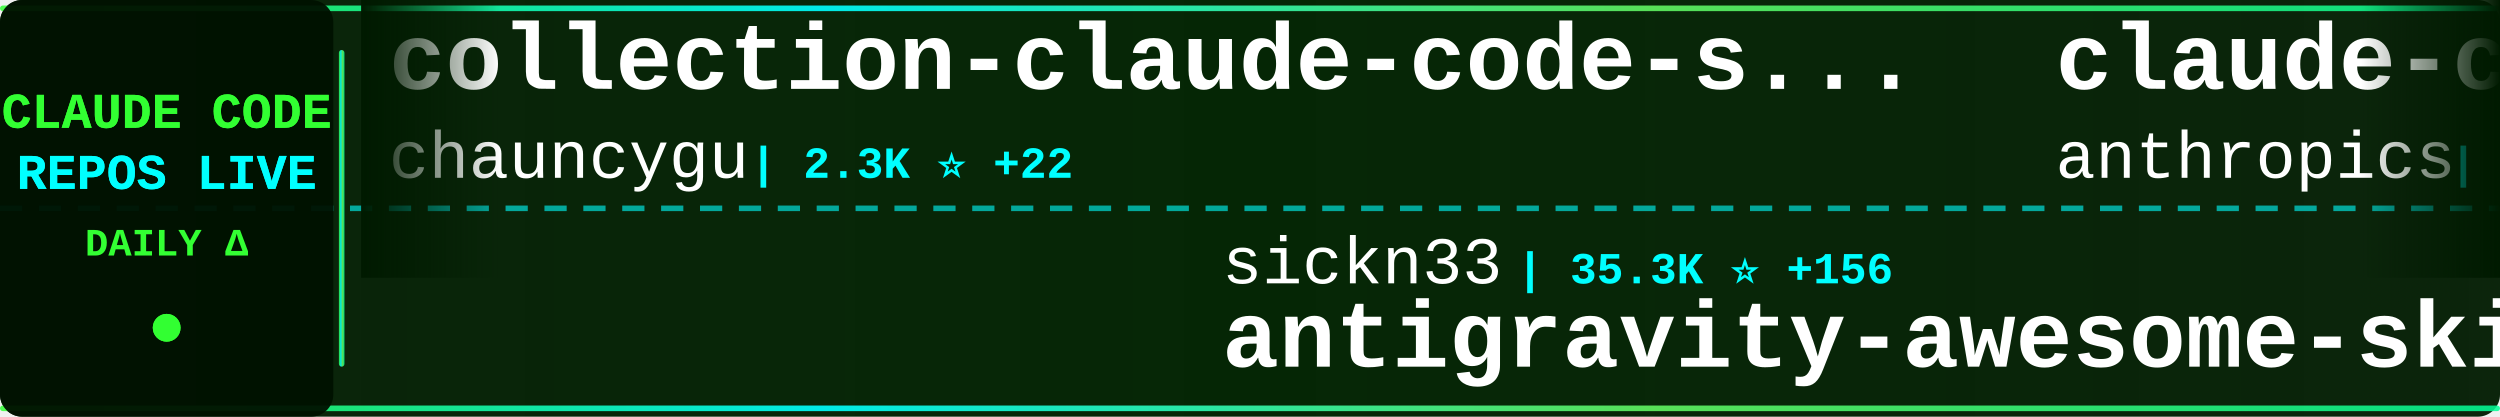
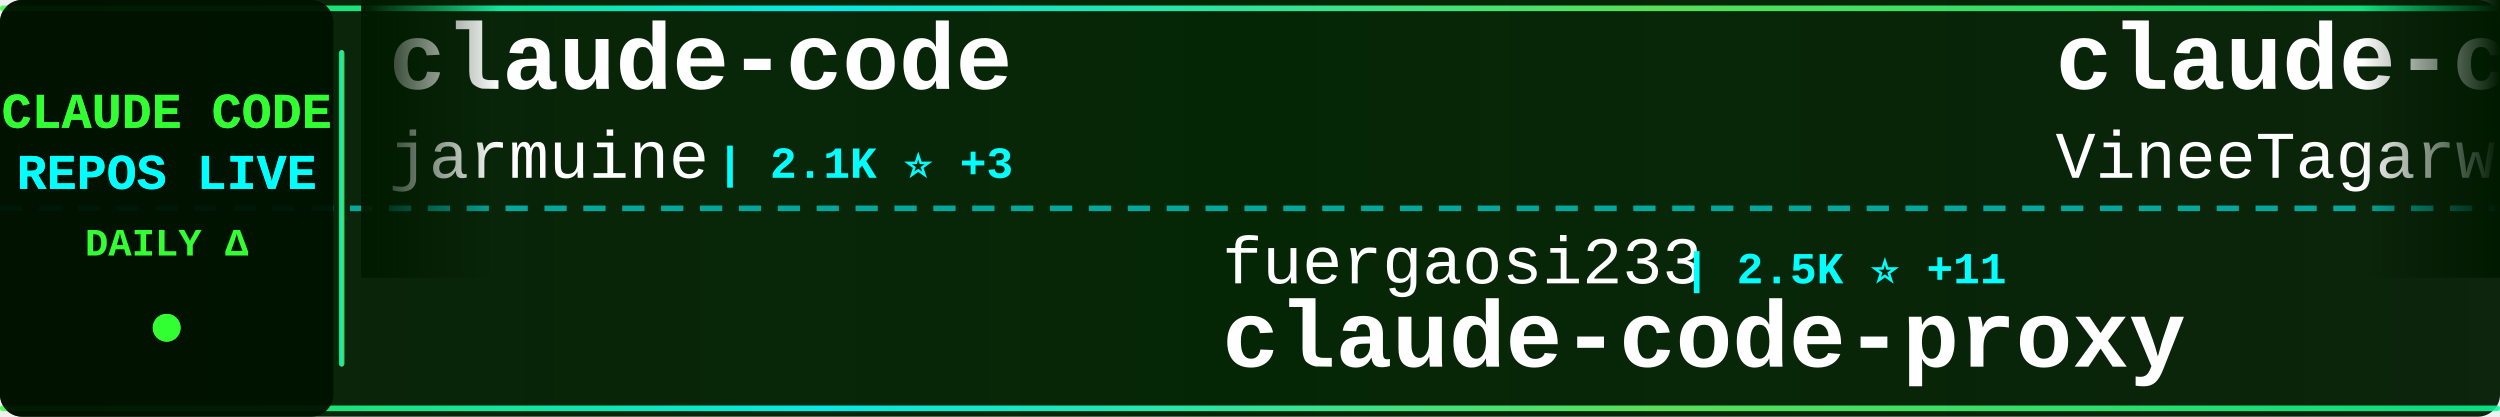
<svg xmlns="http://www.w3.org/2000/svg" width="900" height="150">
  <defs>
    <linearGradient id="tickerBg" x1="0%" y1="0%" x2="100%" y2="0%">
      <stop offset="0%" style="stop-color:#001a00;stop-opacity:0.95" />
      <stop offset="50%" style="stop-color:#002200;stop-opacity:0.98" />
      <stop offset="100%" style="stop-color:#001a00;stop-opacity:0.95" />
    </linearGradient>
    <linearGradient id="borderGrad" x1="0%" y1="0%" x2="100%" y2="0%">
      <stop offset="0%" style="stop-color:#33ff33;stop-opacity:0.85">
        <animate attributeName="stop-opacity" values="0.85;1;0.85" dur="2s" repeatCount="indefinite" />
      </stop>
      <stop offset="33%" style="stop-color:#00ffff;stop-opacity:0.9">
        <animate attributeName="stop-opacity" values="0.9;1;0.9" dur="2.2s" repeatCount="indefinite" />
      </stop>
      <stop offset="66%" style="stop-color:#66ff66;stop-opacity:0.85">
        <animate attributeName="stop-opacity" values="0.85;1;0.85" dur="1.8s" repeatCount="indefinite" />
      </stop>
      <stop offset="100%" style="stop-color:#00ff99;stop-opacity:0.85">
        <animate attributeName="stop-opacity" values="0.85;1;0.85" dur="2s" repeatCount="indefinite" />
      </stop>
    </linearGradient>
    <filter id="textGlow">
      <feGaussianBlur stdDeviation="0.1" result="coloredBlur" />
      <feMerge>
        <feMergeNode in="coloredBlur" />
        <feMergeNode in="SourceGraphic" />
      </feMerge>
    </filter>
    <filter id="metricGlow">
      <feGaussianBlur stdDeviation="0.2" result="coloredBlur" />
      <feMerge>
        <feMergeNode in="coloredBlur" />
        <feMergeNode in="SourceGraphic" />
      </feMerge>
    </filter>
    <linearGradient id="leftFade" x1="0%" y1="0%" x2="100%" y2="0%">
      <stop offset="0%" style="stop-color:#001a00;stop-opacity:1" />
      <stop offset="100%" style="stop-color:#001a00;stop-opacity:0" />
    </linearGradient>
    <linearGradient id="rightFade" x1="0%" y1="0%" x2="100%" y2="0%">
      <stop offset="0%" style="stop-color:#001a00;stop-opacity:0" />
      <stop offset="100%" style="stop-color:#001a00;stop-opacity:1" />
    </linearGradient>
  </defs>
  <rect width="900" height="150" fill="url(#tickerBg)" rx="8" />
  <rect x="0" y="2" width="900" height="2" fill="url(#borderGrad)" rx="1" />
  <rect x="0" y="146" width="900" height="2" fill="url(#borderGrad)" rx="1" />
  <line x1="0" y1="75" x2="900" y2="75" stroke="#00ffff" stroke-width="2" stroke-dasharray="8 6" opacity="0.6" />
  <rect x="0" y="0" width="120" height="150" fill="#001100" opacity="0.95" rx="8" />
  <text x="60" y="46" font-family="'Courier New', monospace" font-size="18" font-weight="bold" fill="#33ff33" text-anchor="middle" filter="url(#textGlow)">
    CLAUDE CODE
  </text>
  <text x="60" y="68" font-family="'Courier New', monospace" font-size="18" font-weight="bold" fill="#00ffff" text-anchor="middle" filter="url(#textGlow)">
    REPOS LIVE
  </text>
  <text x="60" y="92" font-family="'Courier New', monospace" font-size="14" font-weight="bold" fill="#33ff33" text-anchor="middle">
    DAILY Δ
  </text>
  <circle cx="60" cy="118" r="5" fill="#33ff33" filter="url(#metricGlow)">
    <animate attributeName="r" values="4;6;4" dur="1.5s" repeatCount="indefinite" />
    <animate attributeName="opacity" values="0.6;1;0.6" dur="1.5s" repeatCount="indefinite" />
  </circle>
  <rect x="122" y="18" width="2" height="114" fill="url(#borderGrad)" rx="1" />
  <clipPath id="tickerClip">
    <rect x="130" y="0" width="770" height="150" />
  </clipPath>
  <g clip-path="url(#tickerClip)">
    <g id="tickerItems">
      <animateTransform attributeName="transform" attributeType="XML" type="translate" from="0 0" to="-3000 0" dur="54s" repeatCount="indefinite" />
      <g transform="translate(0, 0)">
-         <text x="140" y="32" font-family="'Courier New', monospace" font-size="34" font-weight="bold" fill="#ffffff">collection-claude-code-s...</text>
-         <text x="140" y="64" font-family="'Courier New', monospace" font-size="24" font-weight="normal" fill="#ffffff" opacity="1.0">chauncygu</text>
-         <text x="270" y="64" font-family="'Courier New', monospace" font-size="16" font-weight="bold" fill="#00ffff"> | 2.3K ⭐ +22</text>
+         <text x="140" y="32" font-family="'Courier New', monospace" font-size="34" font-weight="bold" fill="#ffffff">claude-code</text>
+         <text x="140" y="64" font-family="'Courier New', monospace" font-size="24" font-weight="normal" fill="#ffffff" opacity="1.0">jarmuine</text>
+         <text x="258" y="64" font-family="'Courier New', monospace" font-size="16" font-weight="bold" fill="#00ffff"> | 2.1K ⭐ +3</text>
      </g>
      <g transform="translate(300, 0)">
-         <text x="140" y="102" font-family="'Courier New', monospace" font-size="24" font-weight="normal" fill="#ffffff" opacity="1.0">sickn33</text>
-         <text x="246" y="102" font-family="'Courier New', monospace" font-size="16" font-weight="bold" fill="#00ffff"> | 35.3K ⭐ +156</text>
-         <text x="140" y="132" font-family="'Courier New', monospace" font-size="34" font-weight="bold" fill="#ffffff">antigravity-awesome-skil...</text>
+         <text x="140" y="102" font-family="'Courier New', monospace" font-size="24" font-weight="normal" fill="#ffffff" opacity="1.0">fuergaosi233</text>
+         <text x="306" y="102" font-family="'Courier New', monospace" font-size="16" font-weight="bold" fill="#00ffff"> | 2.5K ⭐ +11</text>
+         <text x="140" y="132" font-family="'Courier New', monospace" font-size="34" font-weight="bold" fill="#ffffff">claude-code-proxy</text>
      </g>
      <g transform="translate(600, 0)">
-         <text x="140" y="32" font-family="'Courier New', monospace" font-size="34" font-weight="bold" fill="#ffffff">claude-code-security-rev...</text>
-         <text x="140" y="64" font-family="'Courier New', monospace" font-size="24" font-weight="normal" fill="#ffffff" opacity="1.0">anthropics</text>
-         <text x="282" y="64" font-family="'Courier New', monospace" font-size="16" font-weight="bold" fill="#00ffff"> | 4.4K ⭐ +15</text>
+         <text x="140" y="32" font-family="'Courier New', monospace" font-size="34" font-weight="bold" fill="#ffffff">claude-code</text>
+         <text x="140" y="64" font-family="'Courier New', monospace" font-size="24" font-weight="normal" fill="#ffffff" opacity="1.0">VineeTagarwaL-code</text>
+         <text x="378" y="64" font-family="'Courier New', monospace" font-size="16" font-weight="bold" fill="#00ffff"> | 273 ⭐</text>
      </g>
      <g transform="translate(900, 0)">
-         <text x="140" y="102" font-family="'Courier New', monospace" font-size="24" font-weight="normal" fill="#ffffff" opacity="1.0">wanshuiyin</text>
-         <text x="282" y="102" font-family="'Courier New', monospace" font-size="16" font-weight="bold" fill="#00ffff"> | 7.6K ⭐ +77</text>
-         <text x="140" y="132" font-family="'Courier New', monospace" font-size="34" font-weight="bold" fill="#ffffff">Auto-claude-code-researc...</text>
+         <text x="140" y="102" font-family="'Courier New', monospace" font-size="24" font-weight="normal" fill="#ffffff" opacity="1.0">lorryjovens-hub</text>
+         <text x="342" y="102" font-family="'Courier New', monospace" font-size="16" font-weight="bold" fill="#00ffff"> | 1.5K ⭐ +8</text>
+         <text x="140" y="132" font-family="'Courier New', monospace" font-size="34" font-weight="bold" fill="#ffffff">claude-code-rust</text>
      </g>
      <g transform="translate(1200, 0)">
-         <text x="140" y="32" font-family="'Courier New', monospace" font-size="34" font-weight="bold" fill="#ffffff">free-claude-code</text>
-         <text x="140" y="64" font-family="'Courier New', monospace" font-size="24" font-weight="normal" fill="#ffffff" opacity="1.0">Alishahryar1</text>
-         <text x="306" y="64" font-family="'Courier New', monospace" font-size="16" font-weight="bold" fill="#00ffff"> | 15.3K ⭐ +2.9K</text>
+         <text x="140" y="32" font-family="'Courier New', monospace" font-size="34" font-weight="bold" fill="#ffffff">awesome-claude-code-tool...</text>
+         <text x="140" y="64" font-family="'Courier New', monospace" font-size="24" font-weight="normal" fill="#ffffff" opacity="1.0">rohitg00</text>
+         <text x="258" y="64" font-family="'Courier New', monospace" font-size="16" font-weight="bold" fill="#00ffff"> | 1.5K ⭐ +18</text>
      </g>
      <g transform="translate(1500, 0)">
-         <text x="140" y="102" font-family="'Courier New', monospace" font-size="24" font-weight="normal" fill="#ffffff" opacity="1.0">router-for-me</text>
-         <text x="318" y="102" font-family="'Courier New', monospace" font-size="16" font-weight="bold" fill="#00ffff"> | 29.1K ⭐ +292</text>
-         <text x="140" y="132" font-family="'Courier New', monospace" font-size="34" font-weight="bold" fill="#ffffff">CLIProxyAPI</text>
+         <text x="140" y="102" font-family="'Courier New', monospace" font-size="24" font-weight="normal" fill="#ffffff" opacity="1.0">FlorianBruniaux</text>
+         <text x="342" y="102" font-family="'Courier New', monospace" font-size="16" font-weight="bold" fill="#00ffff"> | 4.0K ⭐ +44</text>
+         <text x="140" y="132" font-family="'Courier New', monospace" font-size="34" font-weight="bold" fill="#ffffff">claude-code-ultimate-gui...</text>
      </g>
      <g transform="translate(1800, 0)">
-         <text x="140" y="32" font-family="'Courier New', monospace" font-size="34" font-weight="bold" fill="#ffffff">claude-code-prompts</text>
-         <text x="140" y="64" font-family="'Courier New', monospace" font-size="24" font-weight="normal" fill="#ffffff" opacity="1.0">repowise-dev</text>
-         <text x="306" y="64" font-family="'Courier New', monospace" font-size="16" font-weight="bold" fill="#00ffff"> | 972 ⭐ +7</text>
+         <text x="140" y="32" font-family="'Courier New', monospace" font-size="34" font-weight="bold" fill="#ffffff">claude-code-hooks-master...</text>
+         <text x="140" y="64" font-family="'Courier New', monospace" font-size="24" font-weight="normal" fill="#ffffff" opacity="1.0">disler</text>
+         <text x="234" y="64" font-family="'Courier New', monospace" font-size="16" font-weight="bold" fill="#00ffff"> | 3.6K ⭐ +9</text>
      </g>
      <g transform="translate(2100, 0)">
-         <text x="140" y="102" font-family="'Courier New', monospace" font-size="24" font-weight="normal" fill="#ffffff" opacity="1.0">eyaltoledano</text>
-         <text x="306" y="102" font-family="'Courier New', monospace" font-size="16" font-weight="bold" fill="#00ffff"> | 26.9K ⭐ +44</text>
-         <text x="140" y="132" font-family="'Courier New', monospace" font-size="34" font-weight="bold" fill="#ffffff">claude-task-master</text>
+         <text x="140" y="102" font-family="'Courier New', monospace" font-size="24" font-weight="normal" fill="#ffffff" opacity="1.0">shanraisshan</text>
+         <text x="306" y="102" font-family="'Courier New', monospace" font-size="16" font-weight="bold" fill="#00ffff"> | 48.7K ⭐ +390</text>
+         <text x="140" y="132" font-family="'Courier New', monospace" font-size="34" font-weight="bold" fill="#ffffff">claude-code-best-practic...</text>
      </g>
      <g transform="translate(2400, 0)">
-         <text x="140" y="32" font-family="'Courier New', monospace" font-size="34" font-weight="bold" fill="#ffffff">claude_code_src</text>
-         <text x="140" y="64" font-family="'Courier New', monospace" font-size="24" font-weight="normal" fill="#ffffff" opacity="1.0">ponponon</text>
-         <text x="258" y="64" font-family="'Courier New', monospace" font-size="16" font-weight="bold" fill="#00ffff"> | 2.2K ⭐ +5</text>
+         <text x="140" y="32" font-family="'Courier New', monospace" font-size="34" font-weight="bold" fill="#ffffff">claude-code-proxy</text>
+         <text x="140" y="64" font-family="'Courier New', monospace" font-size="24" font-weight="normal" fill="#ffffff" opacity="1.0">1rgs</text>
+         <text x="210" y="64" font-family="'Courier New', monospace" font-size="16" font-weight="bold" fill="#00ffff"> | 3.5K ⭐ +6</text>
      </g>
      <g transform="translate(2700, 0)">
-         <text x="140" y="102" font-family="'Courier New', monospace" font-size="24" font-weight="normal" fill="#ffffff" opacity="1.0">ChinaSiro</text>
-         <text x="270" y="102" font-family="'Courier New', monospace" font-size="16" font-weight="bold" fill="#00ffff"> | 9.0K ⭐ +15</text>
-         <text x="140" y="132" font-family="'Courier New', monospace" font-size="34" font-weight="bold" fill="#ffffff">claude-code-sourcemap</text>
+         <text x="140" y="102" font-family="'Courier New', monospace" font-size="24" font-weight="normal" fill="#ffffff" opacity="1.0">davila7</text>
+         <text x="246" y="102" font-family="'Courier New', monospace" font-size="16" font-weight="bold" fill="#00ffff"> | 25.8K ⭐ +252</text>
+         <text x="140" y="132" font-family="'Courier New', monospace" font-size="34" font-weight="bold" fill="#ffffff">claude-code-templates</text>
      </g>
      <g transform="translate(3000, 0)">
-         <text x="140" y="32" font-family="'Courier New', monospace" font-size="34" font-weight="bold" fill="#ffffff">collection-claude-code-s...</text>
-         <text x="140" y="64" font-family="'Courier New', monospace" font-size="24" font-weight="normal" fill="#ffffff" opacity="1.0">chauncygu</text>
-         <text x="270" y="64" font-family="'Courier New', monospace" font-size="16" font-weight="bold" fill="#00ffff"> | 2.3K ⭐ +22</text>
+         <text x="140" y="32" font-family="'Courier New', monospace" font-size="34" font-weight="bold" fill="#ffffff">claude-code</text>
+         <text x="140" y="64" font-family="'Courier New', monospace" font-size="24" font-weight="normal" fill="#ffffff" opacity="1.0">jarmuine</text>
+         <text x="258" y="64" font-family="'Courier New', monospace" font-size="16" font-weight="bold" fill="#00ffff"> | 2.1K ⭐ +3</text>
      </g>
      <g transform="translate(3300, 0)">
-         <text x="140" y="102" font-family="'Courier New', monospace" font-size="24" font-weight="normal" fill="#ffffff" opacity="1.0">sickn33</text>
-         <text x="246" y="102" font-family="'Courier New', monospace" font-size="16" font-weight="bold" fill="#00ffff"> | 35.3K ⭐ +156</text>
-         <text x="140" y="132" font-family="'Courier New', monospace" font-size="34" font-weight="bold" fill="#ffffff">antigravity-awesome-skil...</text>
+         <text x="140" y="102" font-family="'Courier New', monospace" font-size="24" font-weight="normal" fill="#ffffff" opacity="1.0">fuergaosi233</text>
+         <text x="306" y="102" font-family="'Courier New', monospace" font-size="16" font-weight="bold" fill="#00ffff"> | 2.5K ⭐ +11</text>
+         <text x="140" y="132" font-family="'Courier New', monospace" font-size="34" font-weight="bold" fill="#ffffff">claude-code-proxy</text>
      </g>
      <g transform="translate(3600, 0)">
-         <text x="140" y="32" font-family="'Courier New', monospace" font-size="34" font-weight="bold" fill="#ffffff">claude-code-security-rev...</text>
-         <text x="140" y="64" font-family="'Courier New', monospace" font-size="24" font-weight="normal" fill="#ffffff" opacity="1.0">anthropics</text>
-         <text x="282" y="64" font-family="'Courier New', monospace" font-size="16" font-weight="bold" fill="#00ffff"> | 4.4K ⭐ +15</text>
+         <text x="140" y="32" font-family="'Courier New', monospace" font-size="34" font-weight="bold" fill="#ffffff">claude-code</text>
+         <text x="140" y="64" font-family="'Courier New', monospace" font-size="24" font-weight="normal" fill="#ffffff" opacity="1.0">VineeTagarwaL-code</text>
+         <text x="378" y="64" font-family="'Courier New', monospace" font-size="16" font-weight="bold" fill="#00ffff"> | 273 ⭐</text>
      </g>
      <g transform="translate(3900, 0)">
-         <text x="140" y="102" font-family="'Courier New', monospace" font-size="24" font-weight="normal" fill="#ffffff" opacity="1.0">wanshuiyin</text>
-         <text x="282" y="102" font-family="'Courier New', monospace" font-size="16" font-weight="bold" fill="#00ffff"> | 7.6K ⭐ +77</text>
-         <text x="140" y="132" font-family="'Courier New', monospace" font-size="34" font-weight="bold" fill="#ffffff">Auto-claude-code-researc...</text>
+         <text x="140" y="102" font-family="'Courier New', monospace" font-size="24" font-weight="normal" fill="#ffffff" opacity="1.0">lorryjovens-hub</text>
+         <text x="342" y="102" font-family="'Courier New', monospace" font-size="16" font-weight="bold" fill="#00ffff"> | 1.5K ⭐ +8</text>
+         <text x="140" y="132" font-family="'Courier New', monospace" font-size="34" font-weight="bold" fill="#ffffff">claude-code-rust</text>
      </g>
    </g>
  </g>
  <rect x="130" y="0" width="50" height="100" fill="url(#leftFade)" />
  <rect x="850" y="0" width="50" height="100" fill="url(#rightFade)" />
</svg>
